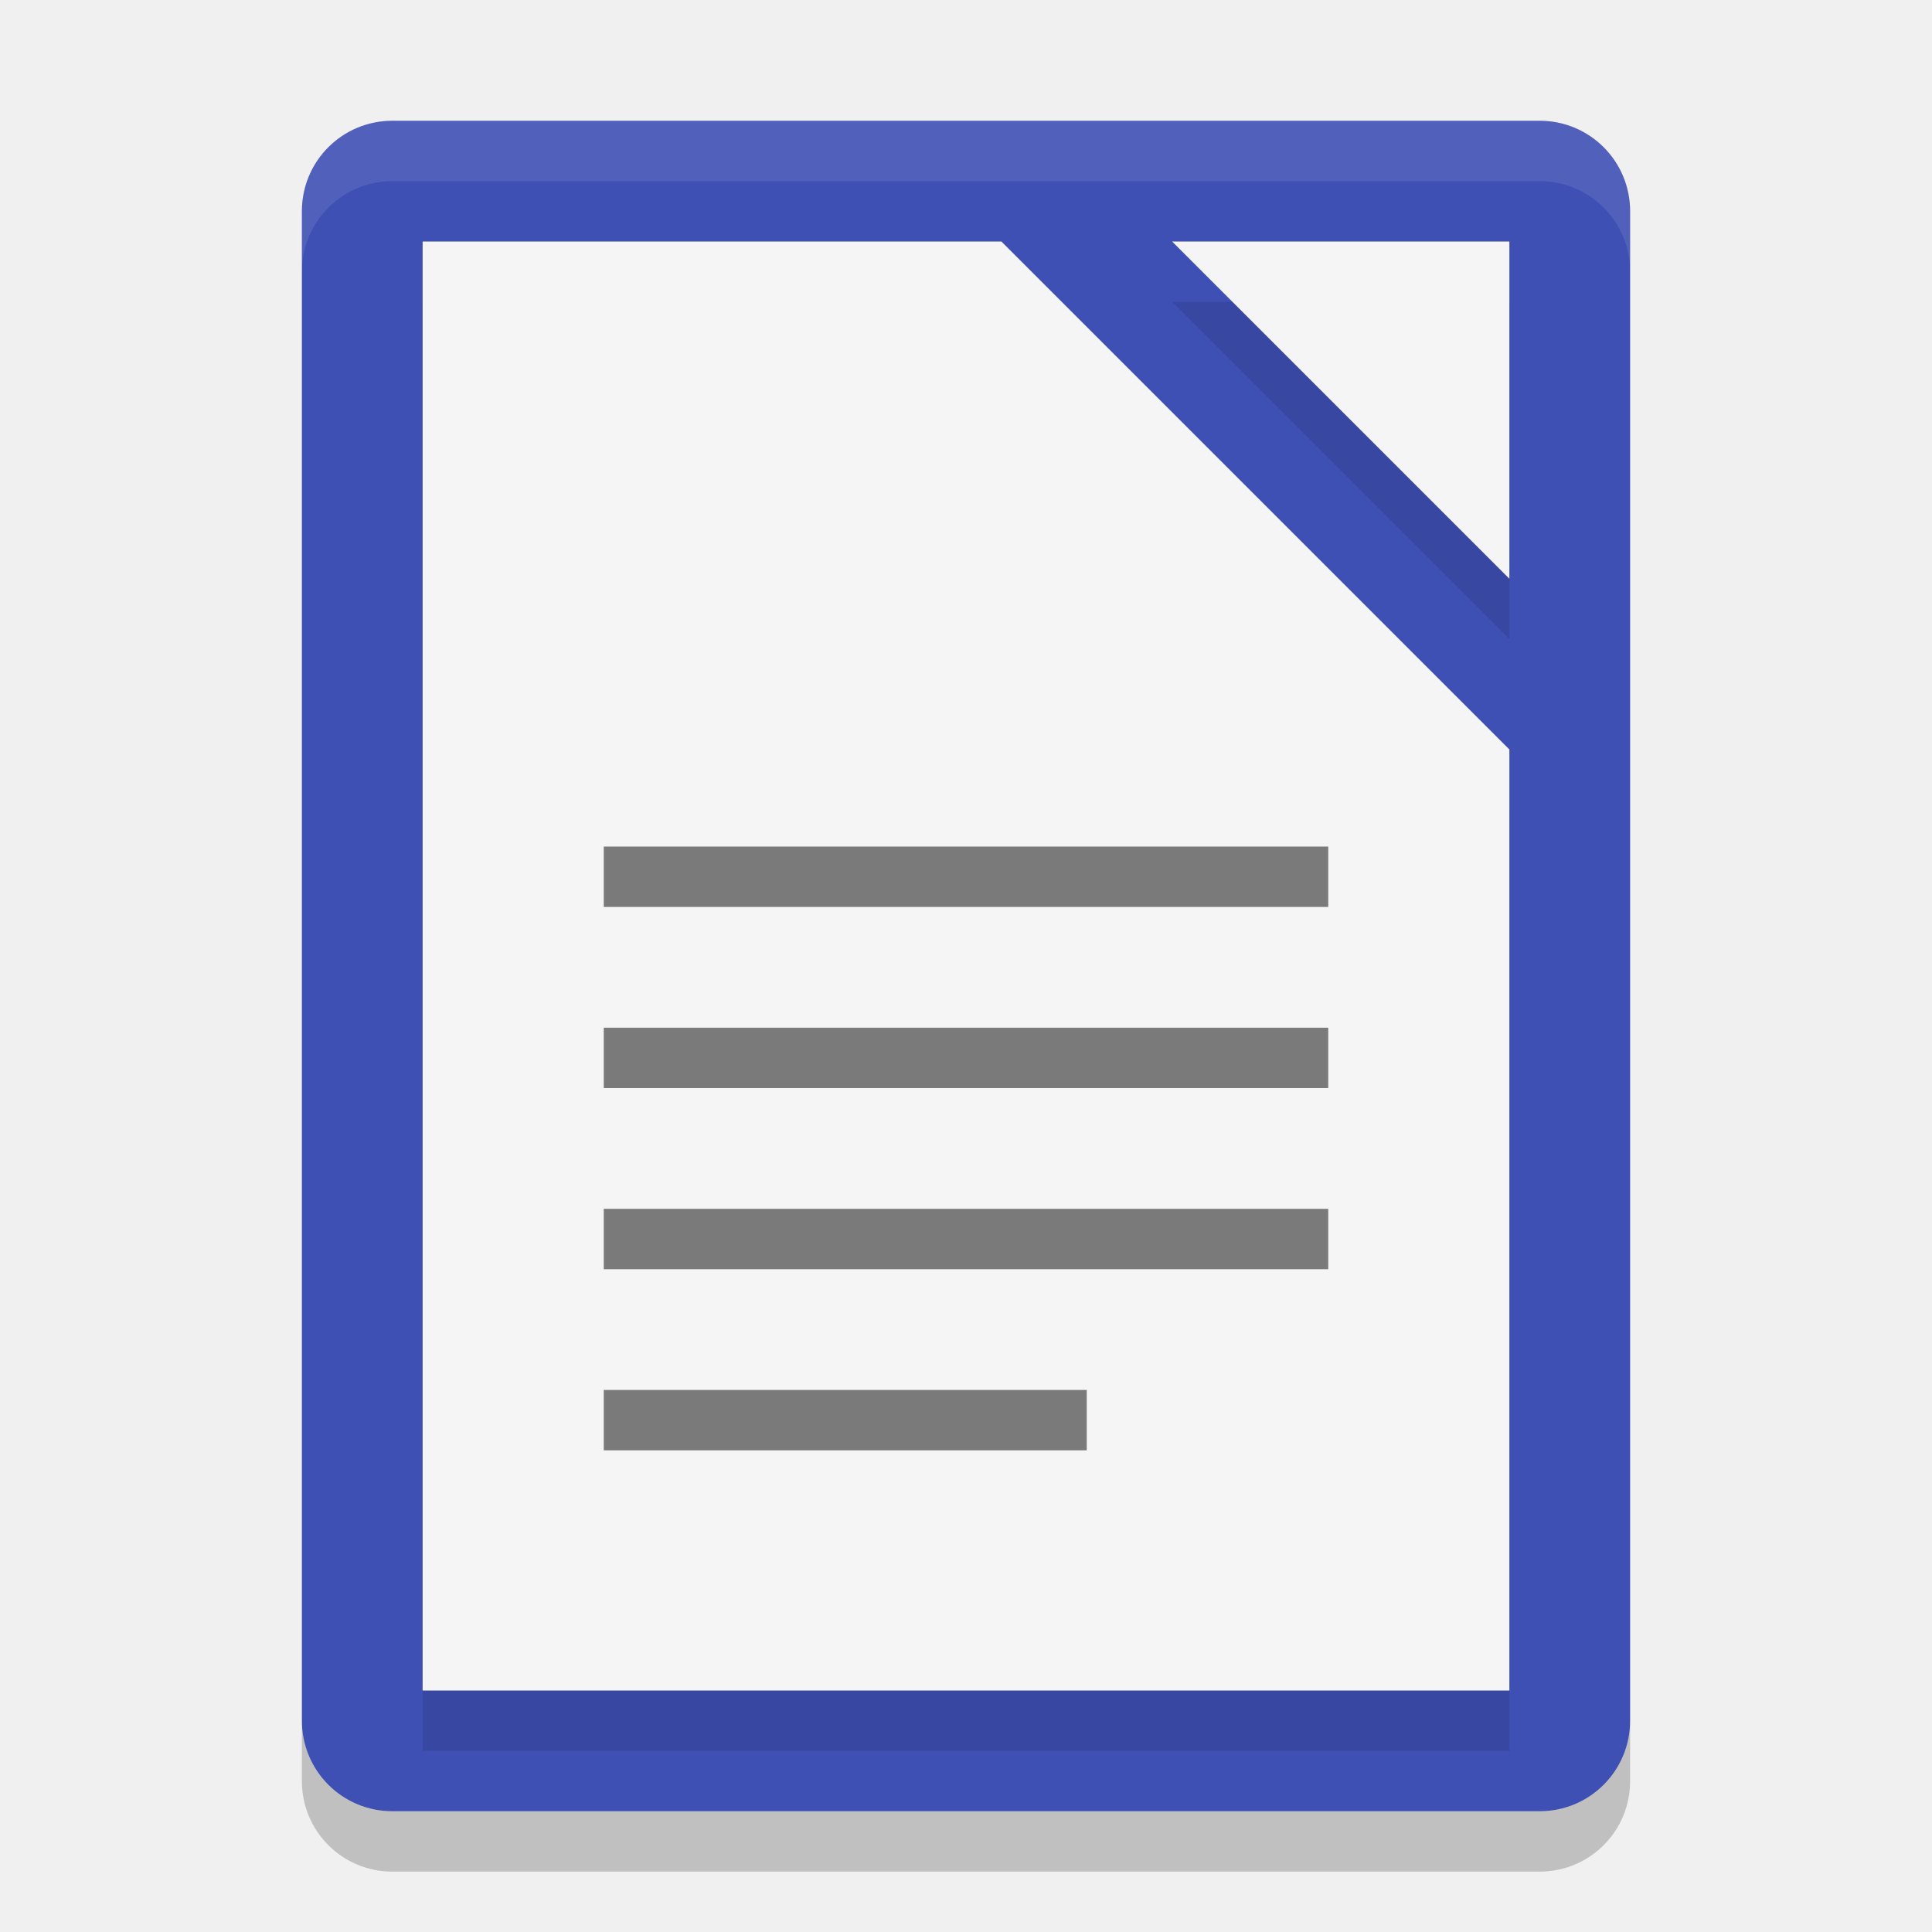
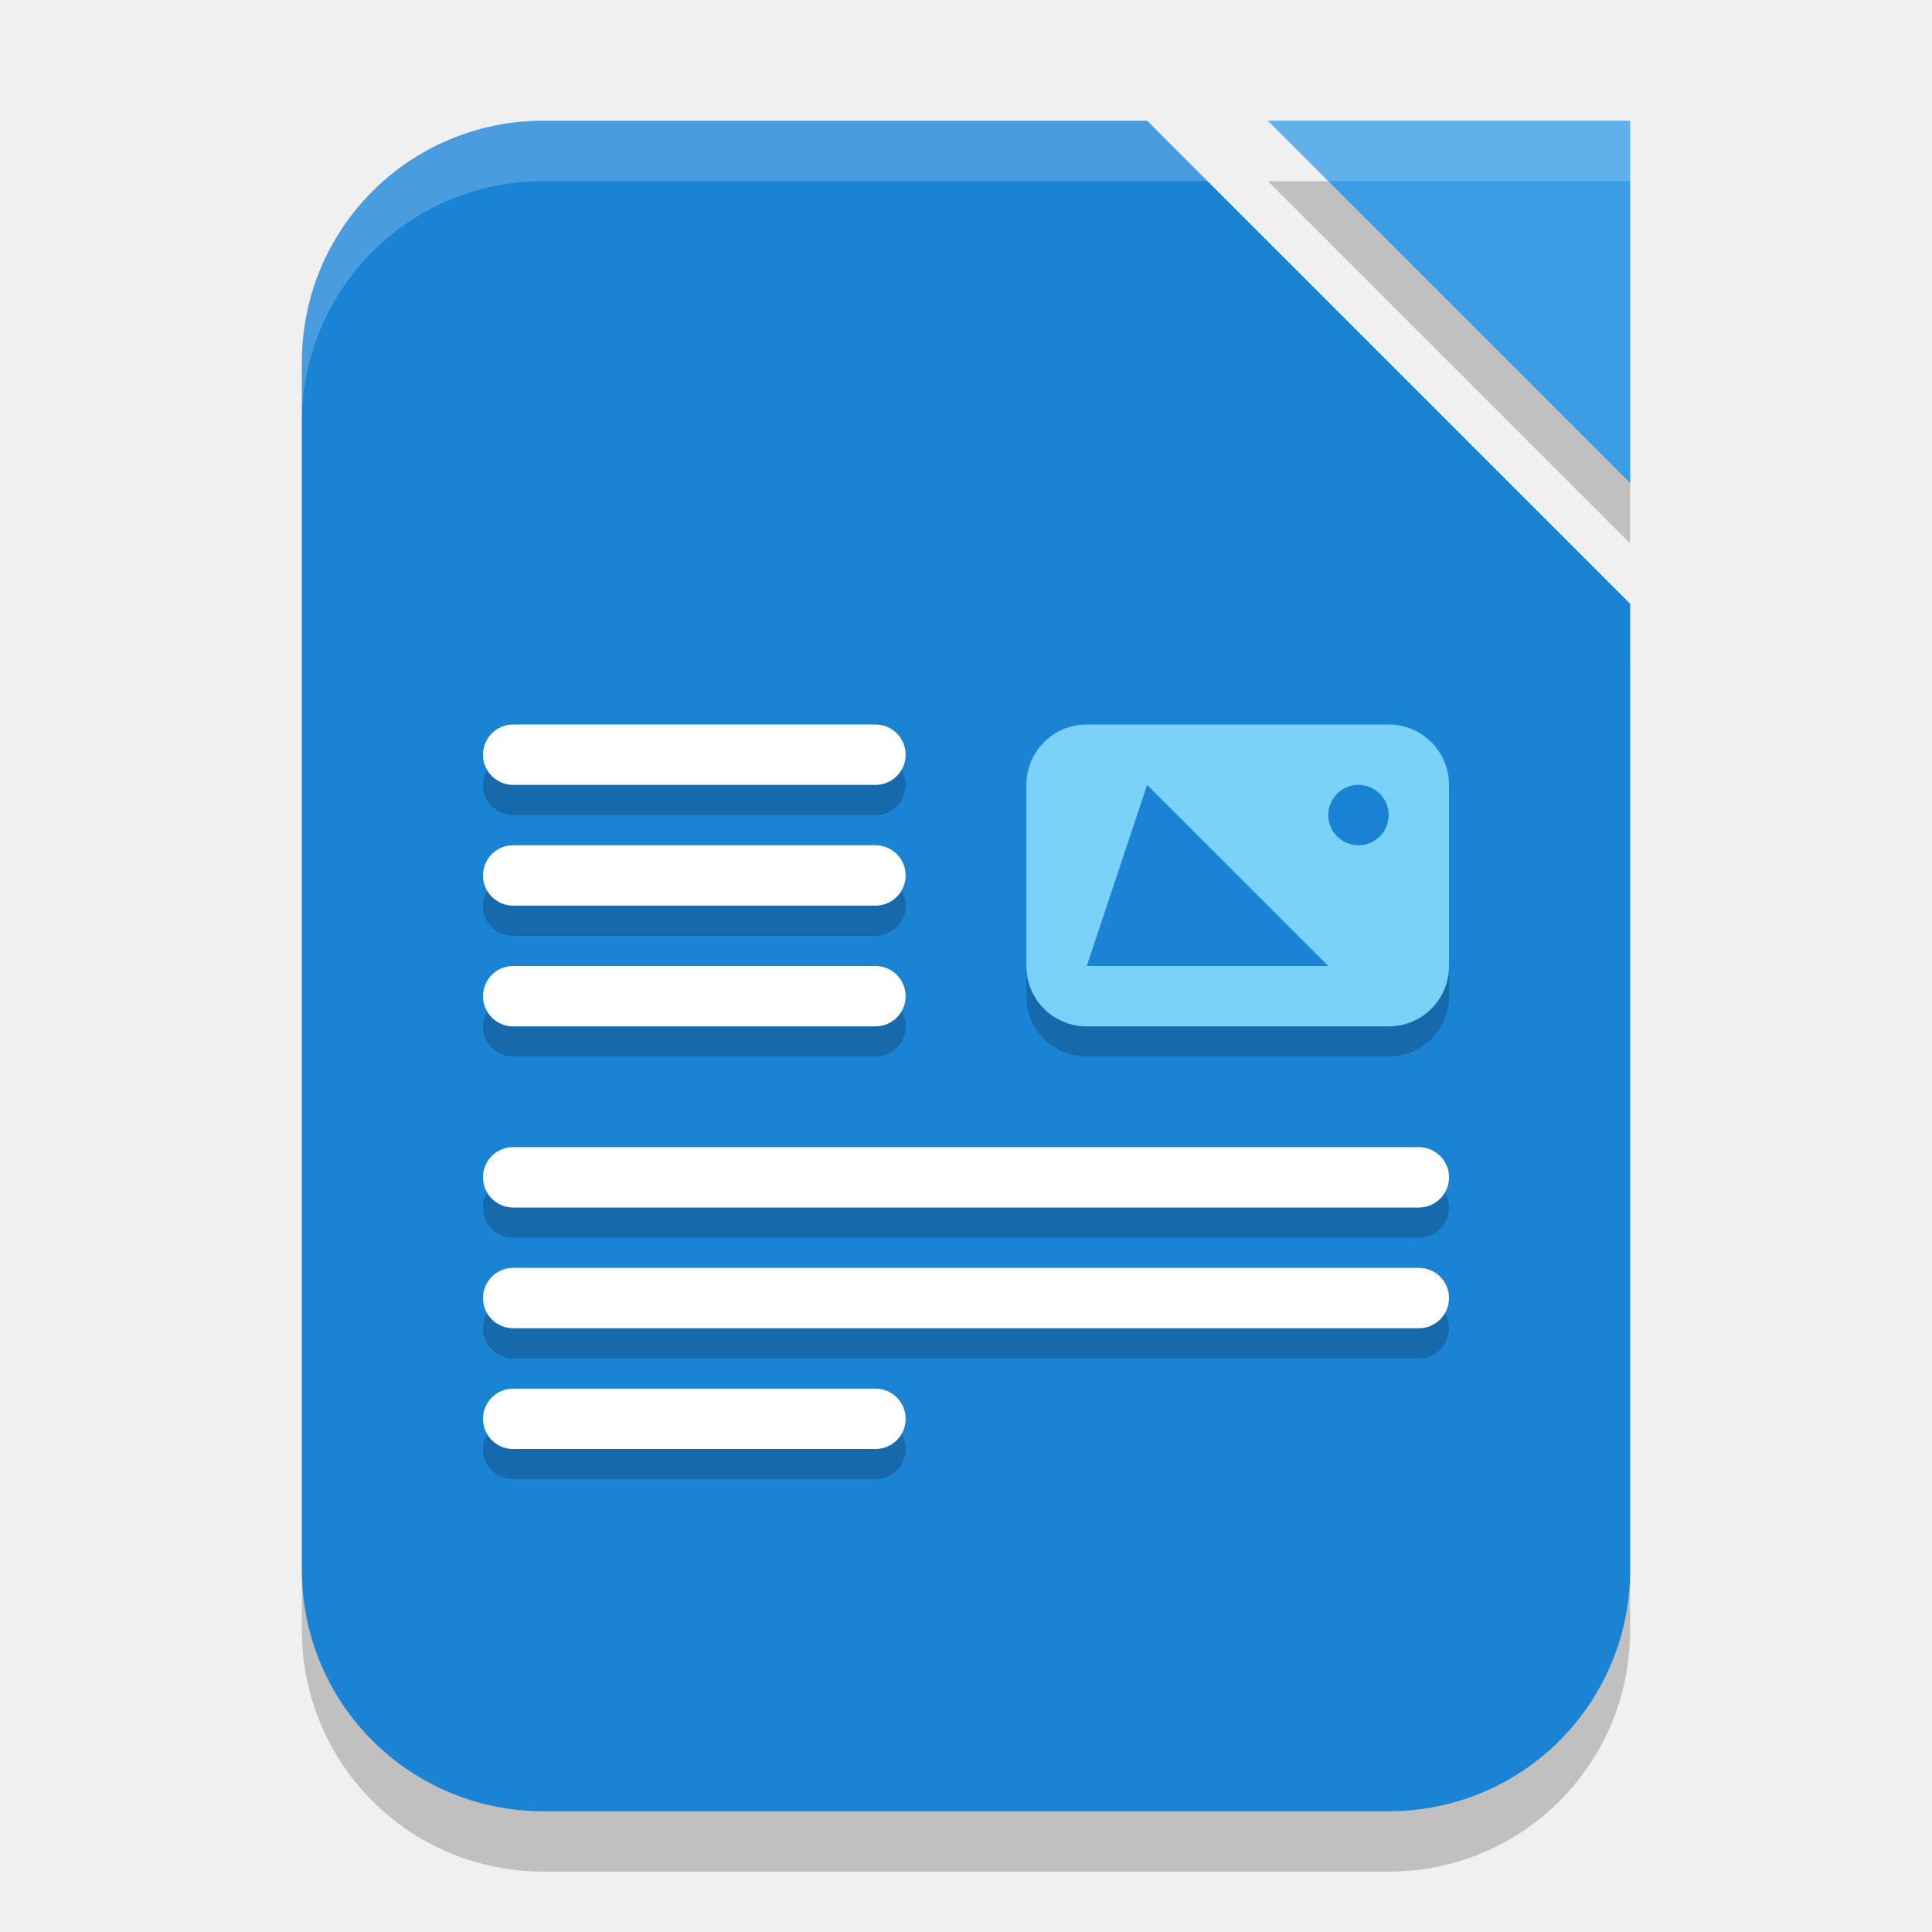
- <svg xmlns="http://www.w3.org/2000/svg" width="32" height="32" version="1">
-   <path fill="#3e50b4" d="m27 28.5v-25c0-0.831-0.669-1.5-1.5-1.5h-19c-0.831 0-1.5 0.669-1.5 1.5v25c0 0.831 0.669 1.5 1.5 1.5h19c0.831 0 1.5-0.669 1.5-1.5z" />
-   <path opacity=".1" d="m7 5v24h18v-15.586l-8.414-8.414h-9.586zm12.414 0 5.586 5.586v-5.586h-5.586z" />
-   <path fill="#f5f5f5" d="m7 4v24h18v-15.586l-8.414-8.414h-9.586zm12.414 0 5.586 5.586v-5.586h-5.586z" />
-   <path fill="#fff" opacity=".1" d="m6.5 2c-0.831 0-1.5 0.669-1.5 1.5v1c0-0.831 0.669-1.5 1.5-1.5h19c0.831 0 1.5 0.669 1.5 1.5v-1c0-0.831-0.669-1.5-1.5-1.5z" />
-   <path opacity=".5" d="m10 24.022v-1h8v1zm0-3v-1h12v1zm0-3v-1h12v1zm0-3v-1h12v1z" />
-   <path opacity=".2" d="m5 28.5v1c0 0.831 0.669 1.5 1.5 1.5h19c0.831 0 1.5-0.669 1.5-1.5v-1c0 0.831-0.669 1.5-1.5 1.5h-19c-0.831 0-1.5-0.669-1.5-1.5z" />
+ <svg xmlns="http://www.w3.org/2000/svg" width="32" height="32" viewBox="0 0 32 32" version="1.1" id="svg5">
+   <defs id="defs2" />
+   <path d="m 21,3 h 6 V 9 Z M 9,3 h 10 l 8,8 v 16 c 0,2.216 -1.784,4 -4,4 H 9 C 6.784,31 5,29.216 5,27 V 7 C 5,4.784 6.784,3 9,3 Z" style="opacity:0.2;fill:#000000;stroke-width:0.5;stroke-linecap:square" id="path1115" />
+   <path d="m 9,2 h 10 l 8,8 v 16 c 0,2.216 -1.784,4 -4,4 H 9 C 6.784,30 5,28.216 5,26 V 6 C 5,3.784 6.784,2 9,2 Z" style="opacity:1;fill:#1b83d4;fill-opacity:1;stroke-width:0.5;stroke-linecap:square" id="path1004" />
+   <path d="m 21,2 h 6 v 6 z" style="fill:#3b9ce6;fill-opacity:1;stroke-width:0.375;stroke-linecap:square" id="path1087" />
+   <path d="m 8.07,12.75 c -0.043,0.074 -0.07,0.158 -0.07,0.25 0,0.277 0.223,0.5 0.5,0.5 h 6 c 0.277,0 0.5,-0.223 0.5,-0.5 0,-0.092 -0.027,-0.176 -0.07,-0.25 C 14.843,12.899 14.685,13 14.5,13 h -6 C 8.315,13 8.157,12.899 8.07,12.75 Z m 0,2 c -0.043,0.074 -0.07,0.158 -0.07,0.25 0,0.277 0.223,0.5 0.5,0.5 h 6 c 0.277,0 0.5,-0.223 0.5,-0.5 0,-0.092 -0.027,-0.176 -0.07,-0.25 C 14.843,14.899 14.685,15 14.5,15 h -6 C 8.315,15 8.157,14.899 8.07,14.75 Z M 17,16 v 0.5 c 0,0.554 0.446,1 1,1 h 5 c 0.554,0 1,-0.446 1,-1 V 16 c 0,0.554 -0.446,1 -1,1 h -5 c -0.554,0 -1,-0.446 -1,-1 z m -8.93,0.75 c -0.043,0.074 -0.07,0.158 -0.07,0.25 0,0.277 0.223,0.5 0.5,0.5 h 6 c 0.277,0 0.5,-0.223 0.5,-0.5 0,-0.092 -0.027,-0.176 -0.07,-0.25 C 14.843,16.899 14.685,17 14.5,17 h -6 C 8.315,17 8.157,16.899 8.07,16.75 Z m 0,3 c -0.043,0.074 -0.07,0.158 -0.07,0.25 0,0.277 0.223,0.5 0.5,0.5 h 15 c 0.277,0 0.5,-0.223 0.5,-0.5 0,-0.092 -0.027,-0.176 -0.07,-0.25 C 23.843,19.899 23.685,20 23.5,20 H 8.5 C 8.315,20 8.157,19.899 8.07,19.75 Z m 0,2 c -0.043,0.074 -0.07,0.158 -0.07,0.25 0,0.277 0.223,0.5 0.5,0.5 h 15 c 0.277,0 0.5,-0.223 0.5,-0.5 0,-0.092 -0.027,-0.176 -0.07,-0.25 C 23.843,21.899 23.685,22 23.5,22 H 8.5 C 8.315,22 8.157,21.899 8.07,21.75 Z m 0,2 c -0.043,0.074 -0.07,0.158 -0.07,0.25 0,0.277 0.223,0.5 0.5,0.5 h 6 c 0.277,0 0.5,-0.223 0.5,-0.5 0,-0.092 -0.027,-0.176 -0.07,-0.25 C 14.843,23.899 14.685,24 14.5,24 h -6 C 8.315,24 8.157,23.899 8.07,23.75 Z" style="opacity:0.2;fill:#000000" id="path2452" />
+   <path d="M 8.5,12 C 8.223,12 8,12.223 8,12.5 8,12.777 8.223,13 8.5,13 h 6 C 14.777,13 15,12.777 15,12.5 15,12.223 14.777,12 14.5,12 Z m 0,2 C 8.223,14 8,14.223 8,14.5 8,14.777 8.223,15 8.5,15 h 6 C 14.777,15 15,14.777 15,14.5 15,14.223 14.777,14 14.5,14 Z m 0,2 C 8.223,16 8,16.223 8,16.5 8,16.777 8.223,17 8.5,17 h 6 C 14.777,17 15,16.777 15,16.5 15,16.223 14.777,16 14.5,16 Z m 0,3 C 8.223,19 8,19.223 8,19.5 8,19.777 8.223,20 8.5,20 h 15 C 23.777,20 24,19.777 24,19.5 24,19.223 23.777,19 23.5,19 Z m 0,2 C 8.223,21 8,21.223 8,21.5 8,21.777 8.223,22 8.5,22 h 15 C 23.777,22 24,21.777 24,21.5 24,21.223 23.777,21 23.5,21 Z m 0,2 C 8.223,23 8,23.223 8,23.5 8,23.777 8.223,24 8.5,24 h 6 C 14.777,24 15,23.777 15,23.5 15,23.223 14.777,23 14.5,23 Z" style="fill:#ffffff" id="path2424" />
+   <path d="m 18,12 c -0.554,0 -1,0.446 -1,1 v 3 c 0,0.554 0.446,1 1,1 h 5 c 0.554,0 1,-0.446 1,-1 v -3 c 0,-0.554 -0.446,-1 -1,-1 z m 1,1 3,3 h -4 z m 3.5,0 c 0.276,0 0.5,0.224 0.5,0.5 0,0.276 -0.224,0.5 -0.5,0.5 -0.276,0 -0.5,-0.224 -0.5,-0.5 0,-0.276 0.224,-0.5 0.5,-0.5 z" style="fill:#7ad2f9;fill-opacity:1" id="path2480" />
+   <path id="path2508" style="opacity:0.2;fill:#ffffff;stroke-width:0.5;stroke-linecap:square" d="M 9 2 C 6.784 2 5 3.784 5 6 L 5 7 C 5 4.784 6.784 3 9 3 L 20 3 L 19 2 L 9 2 z M 21 2 L 22 3 L 27 3 L 27 2 L 21 2 z " />
</svg>
